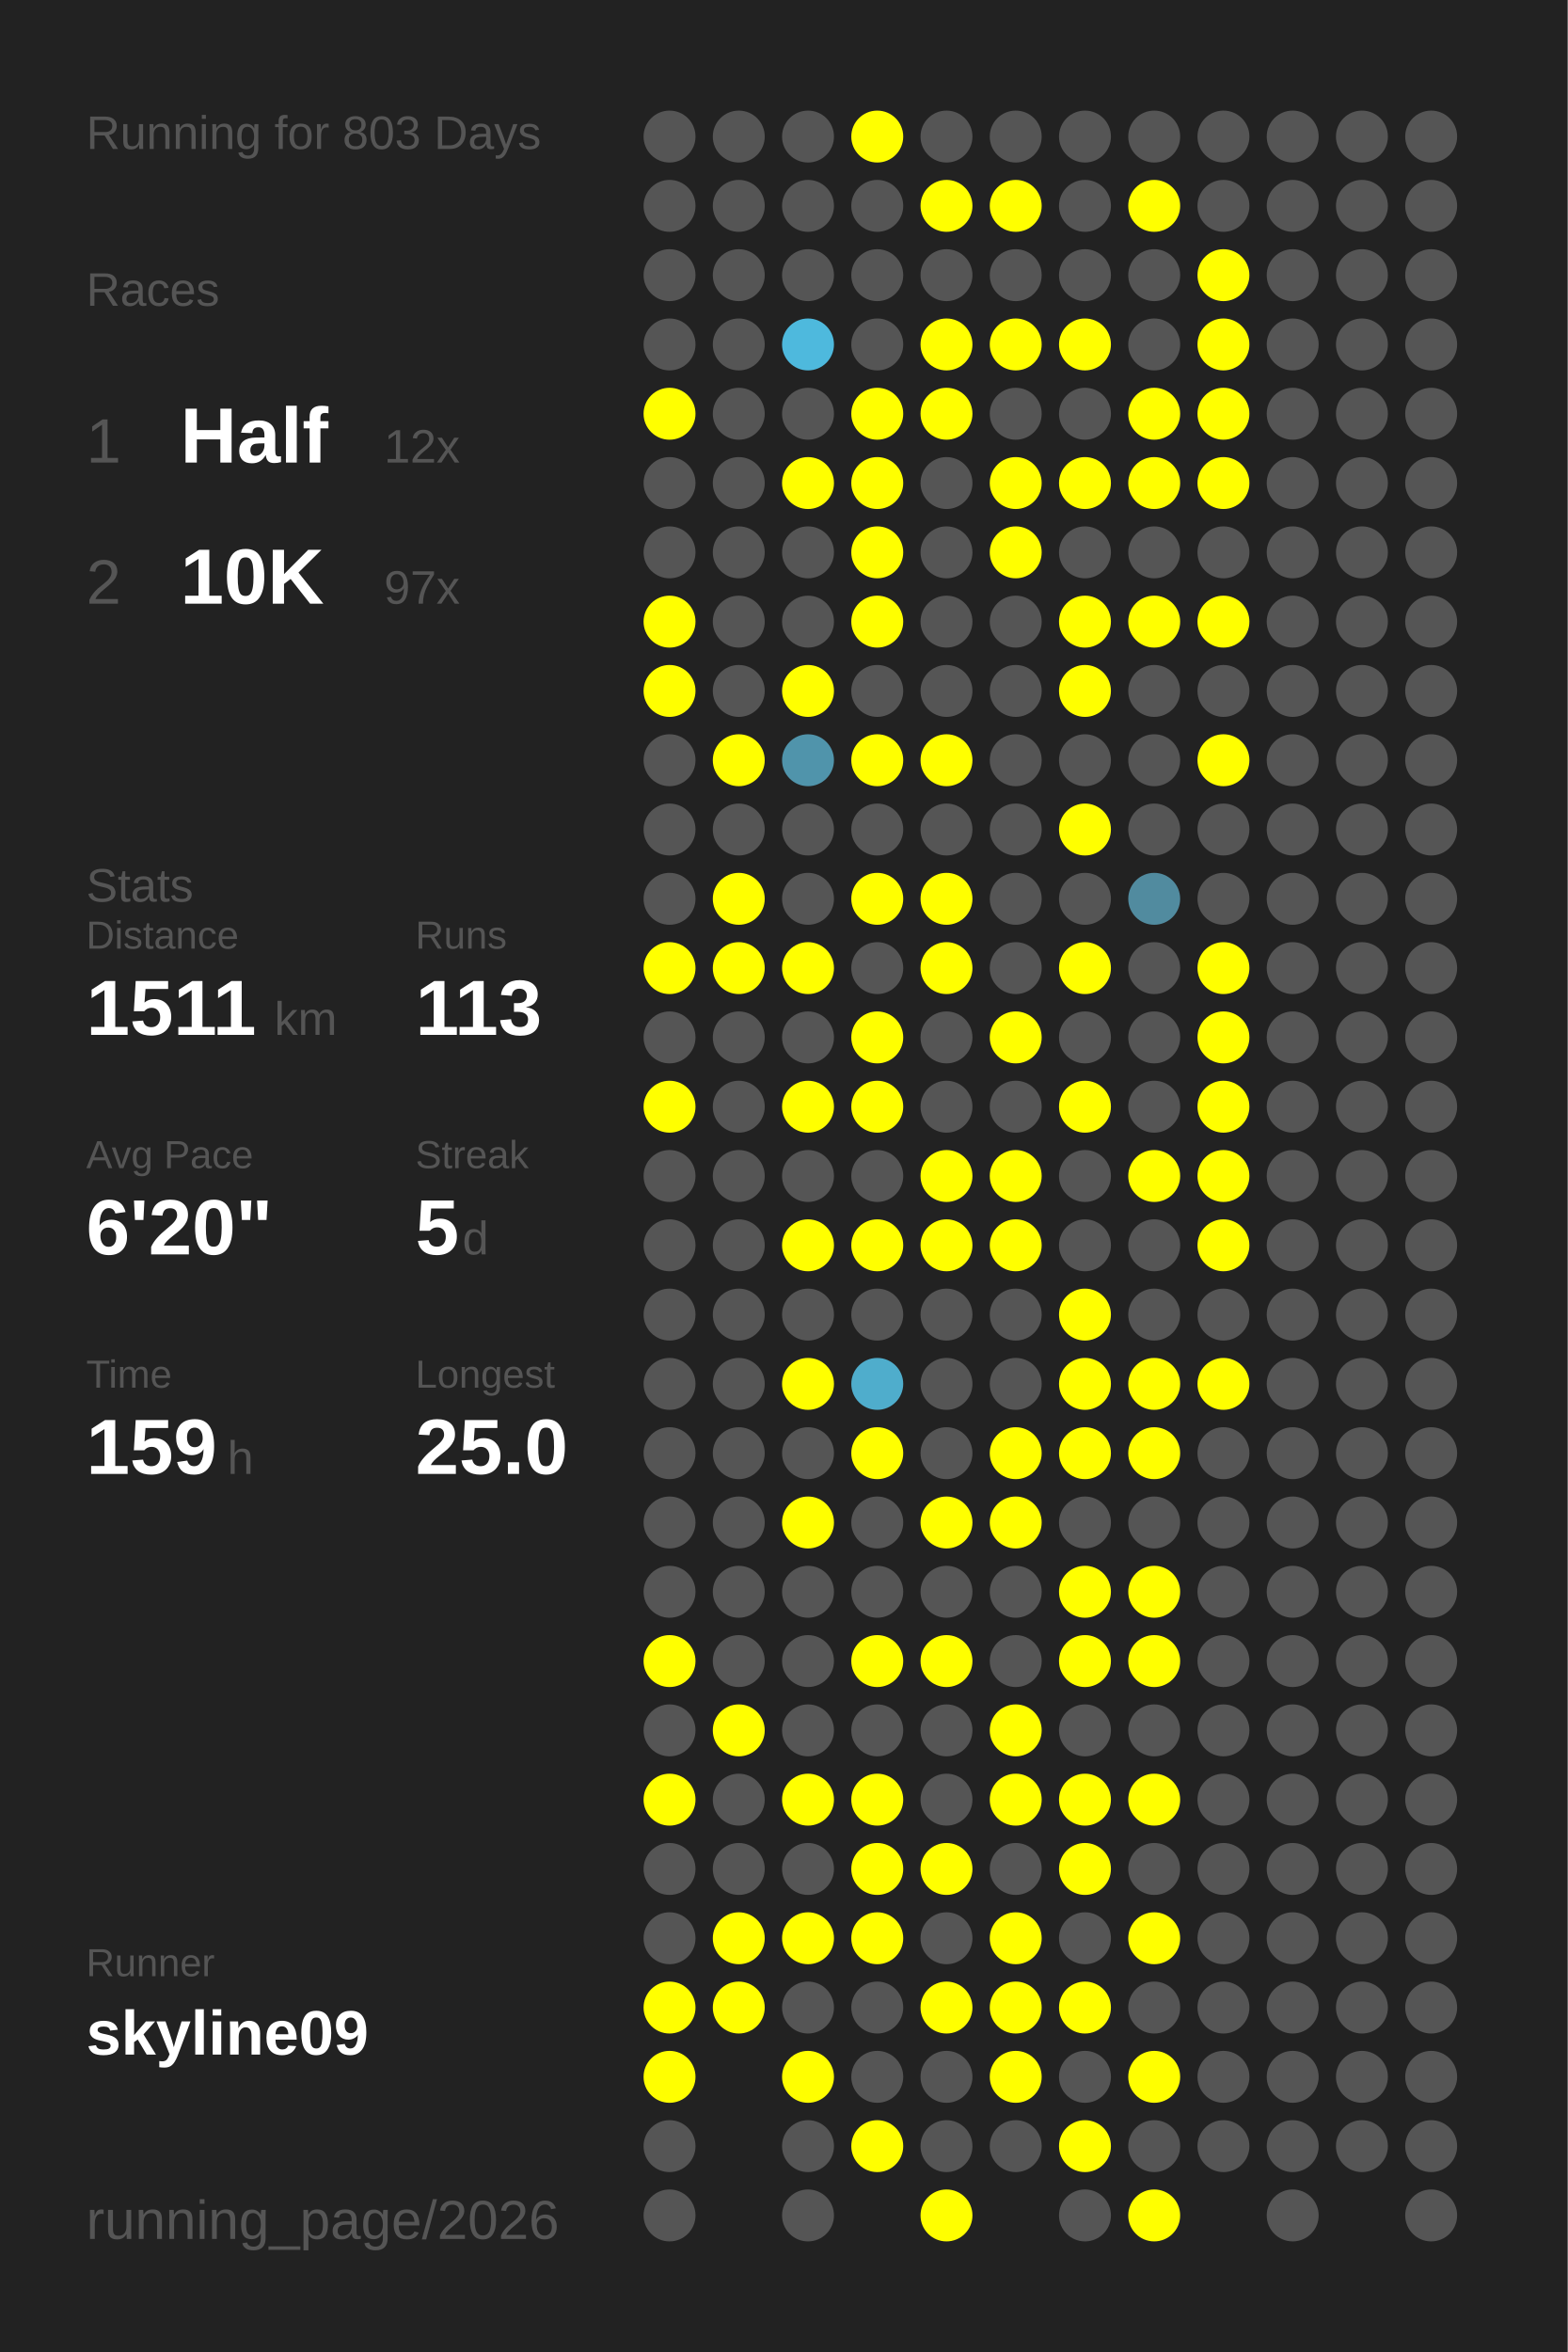
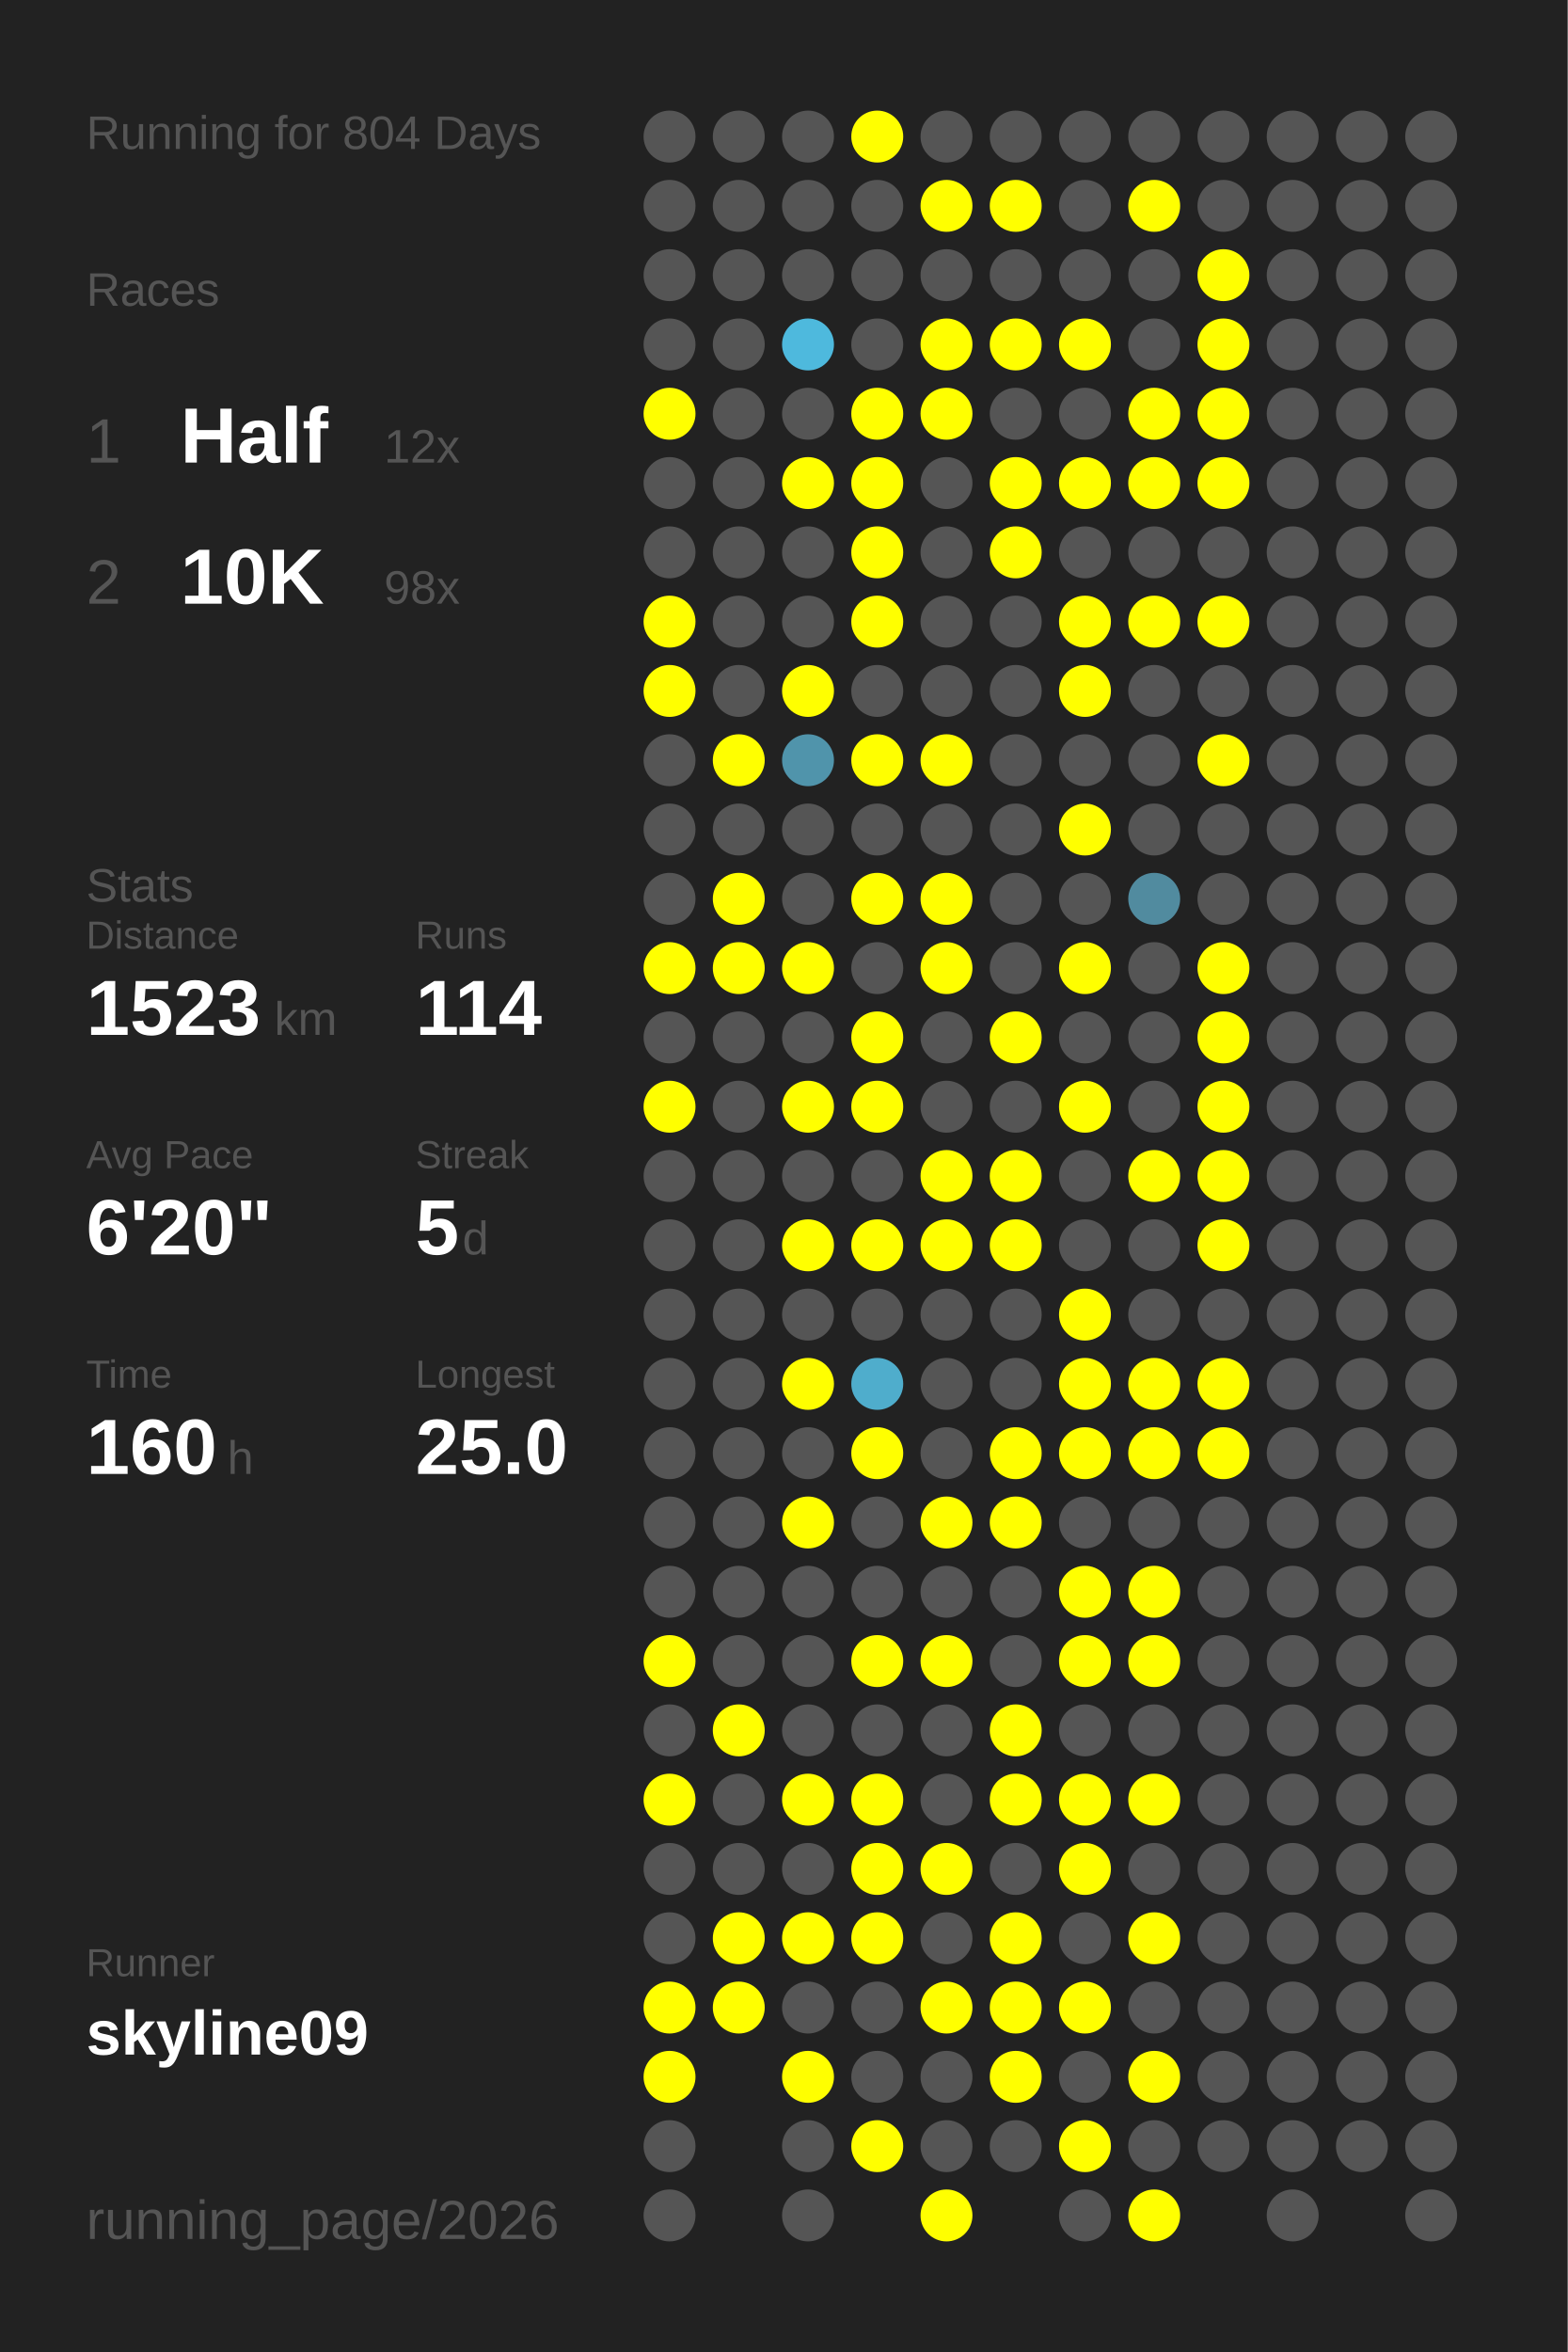
<svg xmlns="http://www.w3.org/2000/svg" baseProfile="full" height="300mm" version="1.1" viewBox="0,0,200,300" width="200mm">
  <defs />
  <rect fill="#222222" height="300" width="200" x="0" y="0" />
-   <text fill="#555555" style="font-size:6px; font-family:Arial;" x="11" y="19">Running for 803 Days</text>
+   <text fill="#555555" style="font-size:6px; font-family:Arial;" x="11" y="19">Running for 804 Days</text>
  <text fill="#555555" style="font-size:6px; font-family:Arial;" x="11" y="39">Races</text>
  <text fill="#555555" style="font-size:8px; font-family:Arial;" x="11" y="59">1</text>
  <text fill="#FFFFFF" style="font-size:10px; font-family:Arial; font-weight:bold;" x="23" y="59">Half</text>
  <text fill="#555555" style="font-size:6px; font-family:Arial;" x="49" y="59">12x</text>
  <text fill="#555555" style="font-size:8px; font-family:Arial;" x="11" y="77">2</text>
  <text fill="#FFFFFF" style="font-size:10px; font-family:Arial; font-weight:bold;" x="23" y="77">10K</text>
-   <text fill="#555555" style="font-size:6px; font-family:Arial;" x="49" y="77">97x</text>
+   <text fill="#555555" style="font-size:6px; font-family:Arial;" x="49" y="77">98x</text>
  <text fill="#555555" style="font-size:6px; font-family:Arial;" x="11" y="115">Stats</text>
  <text fill="#555555" style="font-size:5px; font-family:Arial;" x="11" y="121">Distance</text>
-   <text fill="#FFFFFF" style="font-size:10px; font-family:Arial; font-weight:bold;" x="11" y="132">1511</text>
+   <text fill="#FFFFFF" style="font-size:10px; font-family:Arial; font-weight:bold;" x="11" y="132">1523</text>
  <text fill="#555555" style="font-size:6px; font-family:Arial;" x="35" y="132">km</text>
  <text fill="#555555" style="font-size:5px; font-family:Arial;" x="53" y="121">Runs</text>
-   <text fill="#FFFFFF" style="font-size:10px; font-family:Arial; font-weight:bold;" x="53" y="132">113</text>
+   <text fill="#FFFFFF" style="font-size:10px; font-family:Arial; font-weight:bold;" x="53" y="132">114</text>
  <text fill="#555555" style="font-size:5px; font-family:Arial;" x="11" y="149">Avg Pace</text>
  <text fill="#FFFFFF" style="font-size:10px; font-family:Arial; font-weight:bold;" x="11" y="160">6'20"</text>
  <text fill="#555555" style="font-size:5px; font-family:Arial;" x="53" y="149">Streak</text>
  <text fill="#FFFFFF" style="font-size:10px; font-family:Arial; font-weight:bold;" x="53" y="160">5</text>
  <text fill="#555555" style="font-size:6px; font-family:Arial;" x="59" y="160">d</text>
  <text fill="#555555" style="font-size:5px; font-family:Arial;" x="11" y="177">Time</text>
-   <text fill="#FFFFFF" style="font-size:10px; font-family:Arial; font-weight:bold;" x="11" y="188">159</text>
+   <text fill="#FFFFFF" style="font-size:10px; font-family:Arial; font-weight:bold;" x="11" y="188">160</text>
  <text fill="#555555" style="font-size:6px; font-family:Arial;" x="29" y="188">h</text>
  <text fill="#555555" style="font-size:5px; font-family:Arial;" x="53" y="177">Longest</text>
  <text fill="#FFFFFF" style="font-size:10px; font-family:Arial; font-weight:bold;" x="53" y="188">25.0</text>
  <text fill="#555555" style="font-size:5px; font-family:Arial;" x="11" y="252.065">Runner</text>
  <text fill="#FFFFFF" style="font-size:8px; font-family:Arial; font-weight:bold;" x="11" y="262.065">skyline09</text>
  <text fill="#555555" style="font-size:7px; font-family:Arial;" x="11" y="285.581">running_page/2026</text>
  <circle cx="85.417" cy="17.419" fill="#555555" r="3.312" />
  <circle cx="85.417" cy="26.258" fill="#555555" r="3.312" />
  <circle cx="85.417" cy="35.097" fill="#555555" r="3.312" />
  <circle cx="85.417" cy="43.935" fill="#555555" r="3.312" />
  <circle cx="85.417" cy="52.774" fill="#FFFF00" r="3.312" />
  <circle cx="85.417" cy="61.613" fill="#555555" r="3.312" />
  <circle cx="85.417" cy="70.452" fill="#555555" r="3.312" />
  <circle cx="85.417" cy="79.29" fill="#FFFF00" r="3.312" />
  <circle cx="85.417" cy="88.129" fill="#FFFF00" r="3.312" />
  <circle cx="85.417" cy="96.968" fill="#555555" r="3.312" />
  <circle cx="85.417" cy="105.806" fill="#555555" r="3.312" />
  <circle cx="85.417" cy="114.645" fill="#555555" r="3.312" />
  <circle cx="85.417" cy="123.484" fill="#FFFF00" r="3.312" />
  <circle cx="85.417" cy="132.323" fill="#555555" r="3.312" />
  <circle cx="85.417" cy="141.161" fill="#FFFF00" r="3.312" />
  <circle cx="85.417" cy="150" fill="#555555" r="3.312" />
  <circle cx="85.417" cy="158.839" fill="#555555" r="3.312" />
  <circle cx="85.417" cy="167.677" fill="#555555" r="3.312" />
  <circle cx="85.417" cy="176.516" fill="#555555" r="3.312" />
  <circle cx="85.417" cy="185.355" fill="#555555" r="3.312" />
  <circle cx="85.417" cy="194.194" fill="#555555" r="3.312" />
  <circle cx="85.417" cy="203.032" fill="#555555" r="3.312" />
  <circle cx="85.417" cy="211.871" fill="#FFFF00" r="3.312" />
  <circle cx="85.417" cy="220.71" fill="#555555" r="3.312" />
  <circle cx="85.417" cy="229.548" fill="#FFFF00" r="3.312" />
  <circle cx="85.417" cy="238.387" fill="#555555" r="3.312" />
  <circle cx="85.417" cy="247.226" fill="#555555" r="3.312" />
  <circle cx="85.417" cy="256.065" fill="#FFFF00" r="3.312" />
  <circle cx="85.417" cy="264.903" fill="#FFFF00" r="3.312" />
  <circle cx="85.417" cy="273.742" fill="#555555" r="3.312" />
  <circle cx="85.417" cy="282.581" fill="#555555" r="3.312" />
  <circle cx="94.25" cy="17.419" fill="#555555" r="3.312" />
  <circle cx="94.25" cy="26.258" fill="#555555" r="3.312" />
  <circle cx="94.25" cy="35.097" fill="#555555" r="3.312" />
  <circle cx="94.25" cy="43.935" fill="#555555" r="3.312" />
  <circle cx="94.25" cy="52.774" fill="#555555" r="3.312" />
  <circle cx="94.25" cy="61.613" fill="#555555" r="3.312" />
  <circle cx="94.25" cy="70.452" fill="#555555" r="3.312" />
  <circle cx="94.25" cy="79.29" fill="#555555" r="3.312" />
  <circle cx="94.25" cy="88.129" fill="#555555" r="3.312" />
  <circle cx="94.25" cy="96.968" fill="#FFFF00" r="3.312" />
  <circle cx="94.25" cy="105.806" fill="#555555" r="3.312" />
  <circle cx="94.25" cy="114.645" fill="#FFFF00" r="3.312" />
  <circle cx="94.25" cy="123.484" fill="#FFFF00" r="3.312" />
  <circle cx="94.25" cy="132.323" fill="#555555" r="3.312" />
  <circle cx="94.25" cy="141.161" fill="#555555" r="3.312" />
  <circle cx="94.25" cy="150" fill="#555555" r="3.312" />
  <circle cx="94.25" cy="158.839" fill="#555555" r="3.312" />
  <circle cx="94.25" cy="167.677" fill="#555555" r="3.312" />
  <circle cx="94.25" cy="176.516" fill="#555555" r="3.312" />
  <circle cx="94.25" cy="185.355" fill="#555555" r="3.312" />
  <circle cx="94.25" cy="194.194" fill="#555555" r="3.312" />
  <circle cx="94.25" cy="203.032" fill="#555555" r="3.312" />
  <circle cx="94.25" cy="211.871" fill="#555555" r="3.312" />
  <circle cx="94.25" cy="220.71" fill="#FFFF00" r="3.312" />
  <circle cx="94.25" cy="229.548" fill="#555555" r="3.312" />
  <circle cx="94.25" cy="238.387" fill="#555555" r="3.312" />
  <circle cx="94.25" cy="247.226" fill="#FFFF00" r="3.312" />
  <circle cx="94.25" cy="256.065" fill="#FFFF00" r="3.312" />
  <circle cx="103.083" cy="17.419" fill="#555555" r="3.312" />
  <circle cx="103.083" cy="26.258" fill="#555555" r="3.312" />
  <circle cx="103.083" cy="35.097" fill="#555555" r="3.312" />
  <circle cx="103.083" cy="43.935" fill="#4eb9dd" r="3.312" />
  <circle cx="103.083" cy="52.774" fill="#555555" r="3.312" />
  <circle cx="103.083" cy="61.613" fill="#FFFF00" r="3.312" />
  <circle cx="103.083" cy="70.452" fill="#555555" r="3.312" />
  <circle cx="103.083" cy="79.29" fill="#555555" r="3.312" />
  <circle cx="103.083" cy="88.129" fill="#FFFF00" r="3.312" />
  <circle cx="103.083" cy="96.968" fill="#5094ab" r="3.312" />
  <circle cx="103.083" cy="105.806" fill="#555555" r="3.312" />
  <circle cx="103.083" cy="114.645" fill="#555555" r="3.312" />
  <circle cx="103.083" cy="123.484" fill="#FFFF00" r="3.312" />
  <circle cx="103.083" cy="132.323" fill="#555555" r="3.312" />
  <circle cx="103.083" cy="141.161" fill="#FFFF00" r="3.312" />
  <circle cx="103.083" cy="150" fill="#555555" r="3.312" />
  <circle cx="103.083" cy="158.839" fill="#FFFF00" r="3.312" />
  <circle cx="103.083" cy="167.677" fill="#555555" r="3.312" />
  <circle cx="103.083" cy="176.516" fill="#FFFF00" r="3.312" />
  <circle cx="103.083" cy="185.355" fill="#555555" r="3.312" />
  <circle cx="103.083" cy="194.194" fill="#FFFF00" r="3.312" />
  <circle cx="103.083" cy="203.032" fill="#555555" r="3.312" />
  <circle cx="103.083" cy="211.871" fill="#555555" r="3.312" />
  <circle cx="103.083" cy="220.71" fill="#555555" r="3.312" />
  <circle cx="103.083" cy="229.548" fill="#FFFF00" r="3.312" />
  <circle cx="103.083" cy="238.387" fill="#555555" r="3.312" />
  <circle cx="103.083" cy="247.226" fill="#FFFF00" r="3.312" />
  <circle cx="103.083" cy="256.065" fill="#555555" r="3.312" />
  <circle cx="103.083" cy="264.903" fill="#FFFF00" r="3.312" />
  <circle cx="103.083" cy="273.742" fill="#555555" r="3.312" />
  <circle cx="103.083" cy="282.581" fill="#555555" r="3.312" />
  <circle cx="111.917" cy="17.419" fill="#FFFF00" r="3.312" />
  <circle cx="111.917" cy="26.258" fill="#555555" r="3.312" />
  <circle cx="111.917" cy="35.097" fill="#555555" r="3.312" />
  <circle cx="111.917" cy="43.935" fill="#555555" r="3.312" />
  <circle cx="111.917" cy="52.774" fill="#FFFF00" r="3.312" />
  <circle cx="111.917" cy="61.613" fill="#FFFF00" r="3.312" />
  <circle cx="111.917" cy="70.452" fill="#FFFF00" r="3.312" />
  <circle cx="111.917" cy="79.29" fill="#FFFF00" r="3.312" />
  <circle cx="111.917" cy="88.129" fill="#555555" r="3.312" />
  <circle cx="111.917" cy="96.968" fill="#FFFF00" r="3.312" />
  <circle cx="111.917" cy="105.806" fill="#555555" r="3.312" />
  <circle cx="111.917" cy="114.645" fill="#FFFF00" r="3.312" />
  <circle cx="111.917" cy="123.484" fill="#555555" r="3.312" />
  <circle cx="111.917" cy="132.323" fill="#FFFF00" r="3.312" />
  <circle cx="111.917" cy="141.161" fill="#FFFF00" r="3.312" />
  <circle cx="111.917" cy="150" fill="#555555" r="3.312" />
  <circle cx="111.917" cy="158.839" fill="#FFFF00" r="3.312" />
  <circle cx="111.917" cy="167.677" fill="#555555" r="3.312" />
  <circle cx="111.917" cy="176.516" fill="#4fadcc" r="3.312" />
  <circle cx="111.917" cy="185.355" fill="#FFFF00" r="3.312" />
  <circle cx="111.917" cy="194.194" fill="#555555" r="3.312" />
  <circle cx="111.917" cy="203.032" fill="#555555" r="3.312" />
  <circle cx="111.917" cy="211.871" fill="#FFFF00" r="3.312" />
  <circle cx="111.917" cy="220.71" fill="#555555" r="3.312" />
  <circle cx="111.917" cy="229.548" fill="#FFFF00" r="3.312" />
  <circle cx="111.917" cy="238.387" fill="#FFFF00" r="3.312" />
  <circle cx="111.917" cy="247.226" fill="#FFFF00" r="3.312" />
  <circle cx="111.917" cy="256.065" fill="#555555" r="3.312" />
  <circle cx="111.917" cy="264.903" fill="#555555" r="3.312" />
  <circle cx="111.917" cy="273.742" fill="#FFFF00" r="3.312" />
  <circle cx="120.75" cy="17.419" fill="#555555" r="3.312" />
  <circle cx="120.75" cy="26.258" fill="#FFFF00" r="3.312" />
  <circle cx="120.75" cy="35.097" fill="#555555" r="3.312" />
  <circle cx="120.75" cy="43.935" fill="#FFFF00" r="3.312" />
  <circle cx="120.75" cy="52.774" fill="#FFFF00" r="3.312" />
  <circle cx="120.75" cy="61.613" fill="#555555" r="3.312" />
  <circle cx="120.75" cy="70.452" fill="#555555" r="3.312" />
  <circle cx="120.75" cy="79.29" fill="#555555" r="3.312" />
  <circle cx="120.75" cy="88.129" fill="#555555" r="3.312" />
  <circle cx="120.75" cy="96.968" fill="#FFFF00" r="3.312" />
  <circle cx="120.75" cy="105.806" fill="#555555" r="3.312" />
  <circle cx="120.75" cy="114.645" fill="#FFFF00" r="3.312" />
  <circle cx="120.75" cy="123.484" fill="#FFFF00" r="3.312" />
  <circle cx="120.75" cy="132.323" fill="#555555" r="3.312" />
  <circle cx="120.75" cy="141.161" fill="#555555" r="3.312" />
  <circle cx="120.75" cy="150" fill="#FFFF00" r="3.312" />
  <circle cx="120.75" cy="158.839" fill="#FFFF00" r="3.312" />
  <circle cx="120.75" cy="167.677" fill="#555555" r="3.312" />
  <circle cx="120.75" cy="176.516" fill="#555555" r="3.312" />
  <circle cx="120.75" cy="185.355" fill="#555555" r="3.312" />
  <circle cx="120.75" cy="194.194" fill="#FFFF00" r="3.312" />
  <circle cx="120.75" cy="203.032" fill="#555555" r="3.312" />
  <circle cx="120.75" cy="211.871" fill="#FFFF00" r="3.312" />
  <circle cx="120.75" cy="220.71" fill="#555555" r="3.312" />
  <circle cx="120.75" cy="229.548" fill="#555555" r="3.312" />
  <circle cx="120.75" cy="238.387" fill="#FFFF00" r="3.312" />
  <circle cx="120.75" cy="247.226" fill="#555555" r="3.312" />
  <circle cx="120.75" cy="256.065" fill="#FFFF00" r="3.312" />
  <circle cx="120.75" cy="264.903" fill="#555555" r="3.312" />
  <circle cx="120.75" cy="273.742" fill="#555555" r="3.312" />
  <circle cx="120.75" cy="282.581" fill="#FFFF00" r="3.312" />
  <circle cx="129.583" cy="17.419" fill="#555555" r="3.312" />
  <circle cx="129.583" cy="26.258" fill="#FFFF00" r="3.312" />
  <circle cx="129.583" cy="35.097" fill="#555555" r="3.312" />
  <circle cx="129.583" cy="43.935" fill="#FFFF00" r="3.312" />
  <circle cx="129.583" cy="52.774" fill="#555555" r="3.312" />
  <circle cx="129.583" cy="61.613" fill="#FFFF00" r="3.312" />
  <circle cx="129.583" cy="70.452" fill="#FFFF00" r="3.312" />
  <circle cx="129.583" cy="79.29" fill="#555555" r="3.312" />
  <circle cx="129.583" cy="88.129" fill="#555555" r="3.312" />
  <circle cx="129.583" cy="96.968" fill="#555555" r="3.312" />
  <circle cx="129.583" cy="105.806" fill="#555555" r="3.312" />
  <circle cx="129.583" cy="114.645" fill="#555555" r="3.312" />
  <circle cx="129.583" cy="123.484" fill="#555555" r="3.312" />
  <circle cx="129.583" cy="132.323" fill="#FFFF00" r="3.312" />
  <circle cx="129.583" cy="141.161" fill="#555555" r="3.312" />
  <circle cx="129.583" cy="150" fill="#FFFF00" r="3.312" />
  <circle cx="129.583" cy="158.839" fill="#FFFF00" r="3.312" />
  <circle cx="129.583" cy="167.677" fill="#555555" r="3.312" />
  <circle cx="129.583" cy="176.516" fill="#555555" r="3.312" />
  <circle cx="129.583" cy="185.355" fill="#FFFF00" r="3.312" />
  <circle cx="129.583" cy="194.194" fill="#FFFF00" r="3.312" />
  <circle cx="129.583" cy="203.032" fill="#555555" r="3.312" />
  <circle cx="129.583" cy="211.871" fill="#555555" r="3.312" />
  <circle cx="129.583" cy="220.71" fill="#FFFF00" r="3.312" />
  <circle cx="129.583" cy="229.548" fill="#FFFF00" r="3.312" />
  <circle cx="129.583" cy="238.387" fill="#555555" r="3.312" />
  <circle cx="129.583" cy="247.226" fill="#FFFF00" r="3.312" />
  <circle cx="129.583" cy="256.065" fill="#FFFF00" r="3.312" />
  <circle cx="129.583" cy="264.903" fill="#FFFF00" r="3.312" />
  <circle cx="129.583" cy="273.742" fill="#555555" r="3.312" />
  <circle cx="138.417" cy="17.419" fill="#555555" r="3.312" />
  <circle cx="138.417" cy="26.258" fill="#555555" r="3.312" />
  <circle cx="138.417" cy="35.097" fill="#555555" r="3.312" />
  <circle cx="138.417" cy="43.935" fill="#FFFF00" r="3.312" />
  <circle cx="138.417" cy="52.774" fill="#555555" r="3.312" />
  <circle cx="138.417" cy="61.613" fill="#FFFF00" r="3.312" />
  <circle cx="138.417" cy="70.452" fill="#555555" r="3.312" />
  <circle cx="138.417" cy="79.29" fill="#FFFF00" r="3.312" />
  <circle cx="138.417" cy="88.129" fill="#FFFF00" r="3.312" />
  <circle cx="138.417" cy="96.968" fill="#555555" r="3.312" />
  <circle cx="138.417" cy="105.806" fill="#FFFF00" r="3.312" />
  <circle cx="138.417" cy="114.645" fill="#555555" r="3.312" />
  <circle cx="138.417" cy="123.484" fill="#FFFF00" r="3.312" />
  <circle cx="138.417" cy="132.323" fill="#555555" r="3.312" />
  <circle cx="138.417" cy="141.161" fill="#FFFF00" r="3.312" />
  <circle cx="138.417" cy="150" fill="#555555" r="3.312" />
  <circle cx="138.417" cy="158.839" fill="#555555" r="3.312" />
  <circle cx="138.417" cy="167.677" fill="#FFFF00" r="3.312" />
  <circle cx="138.417" cy="176.516" fill="#FFFF00" r="3.312" />
  <circle cx="138.417" cy="185.355" fill="#FFFF00" r="3.312" />
  <circle cx="138.417" cy="194.194" fill="#555555" r="3.312" />
  <circle cx="138.417" cy="203.032" fill="#FFFF00" r="3.312" />
  <circle cx="138.417" cy="211.871" fill="#FFFF00" r="3.312" />
  <circle cx="138.417" cy="220.71" fill="#555555" r="3.312" />
  <circle cx="138.417" cy="229.548" fill="#FFFF00" r="3.312" />
  <circle cx="138.417" cy="238.387" fill="#FFFF00" r="3.312" />
  <circle cx="138.417" cy="247.226" fill="#555555" r="3.312" />
  <circle cx="138.417" cy="256.065" fill="#FFFF00" r="3.312" />
  <circle cx="138.417" cy="264.903" fill="#555555" r="3.312" />
  <circle cx="138.417" cy="273.742" fill="#FFFF00" r="3.312" />
  <circle cx="138.417" cy="282.581" fill="#555555" r="3.312" />
  <circle cx="147.25" cy="17.419" fill="#555555" r="3.312" />
  <circle cx="147.25" cy="26.258" fill="#FFFF00" r="3.312" />
  <circle cx="147.25" cy="35.097" fill="#555555" r="3.312" />
  <circle cx="147.25" cy="43.935" fill="#555555" r="3.312" />
  <circle cx="147.25" cy="52.774" fill="#FFFF00" r="3.312" />
  <circle cx="147.25" cy="61.613" fill="#FFFF00" r="3.312" />
  <circle cx="147.25" cy="70.452" fill="#555555" r="3.312" />
  <circle cx="147.25" cy="79.29" fill="#FFFF00" r="3.312" />
  <circle cx="147.25" cy="88.129" fill="#555555" r="3.312" />
  <circle cx="147.25" cy="96.968" fill="#555555" r="3.312" />
  <circle cx="147.25" cy="105.806" fill="#555555" r="3.312" />
  <circle cx="147.25" cy="114.645" fill="#518b9f" r="3.312" />
  <circle cx="147.25" cy="123.484" fill="#555555" r="3.312" />
  <circle cx="147.25" cy="132.323" fill="#555555" r="3.312" />
  <circle cx="147.25" cy="141.161" fill="#555555" r="3.312" />
  <circle cx="147.25" cy="150" fill="#FFFF00" r="3.312" />
  <circle cx="147.25" cy="158.839" fill="#555555" r="3.312" />
  <circle cx="147.25" cy="167.677" fill="#555555" r="3.312" />
  <circle cx="147.25" cy="176.516" fill="#FFFF00" r="3.312" />
  <circle cx="147.25" cy="185.355" fill="#FFFF00" r="3.312" />
  <circle cx="147.25" cy="194.194" fill="#555555" r="3.312" />
  <circle cx="147.25" cy="203.032" fill="#FFFF00" r="3.312" />
  <circle cx="147.25" cy="211.871" fill="#FFFF00" r="3.312" />
  <circle cx="147.25" cy="220.71" fill="#555555" r="3.312" />
  <circle cx="147.25" cy="229.548" fill="#FFFF00" r="3.312" />
  <circle cx="147.25" cy="238.387" fill="#555555" r="3.312" />
  <circle cx="147.25" cy="247.226" fill="#FFFF00" r="3.312" />
  <circle cx="147.25" cy="256.065" fill="#555555" r="3.312" />
  <circle cx="147.25" cy="264.903" fill="#FFFF00" r="3.312" />
  <circle cx="147.25" cy="273.742" fill="#555555" r="3.312" />
  <circle cx="147.25" cy="282.581" fill="#FFFF00" r="3.312" />
  <circle cx="156.083" cy="17.419" fill="#555555" r="3.312" />
  <circle cx="156.083" cy="26.258" fill="#555555" r="3.312" />
  <circle cx="156.083" cy="35.097" fill="#FFFF00" r="3.312" />
  <circle cx="156.083" cy="43.935" fill="#FFFF00" r="3.312" />
  <circle cx="156.083" cy="52.774" fill="#FFFF00" r="3.312" />
  <circle cx="156.083" cy="61.613" fill="#FFFF00" r="3.312" />
  <circle cx="156.083" cy="70.452" fill="#555555" r="3.312" />
  <circle cx="156.083" cy="79.29" fill="#FFFF00" r="3.312" />
  <circle cx="156.083" cy="88.129" fill="#555555" r="3.312" />
  <circle cx="156.083" cy="96.968" fill="#FFFF00" r="3.312" />
  <circle cx="156.083" cy="105.806" fill="#555555" r="3.312" />
  <circle cx="156.083" cy="114.645" fill="#555555" r="3.312" />
  <circle cx="156.083" cy="123.484" fill="#FFFF00" r="3.312" />
  <circle cx="156.083" cy="132.323" fill="#FFFF00" r="3.312" />
  <circle cx="156.083" cy="141.161" fill="#FFFF00" r="3.312" />
  <circle cx="156.083" cy="150" fill="#FFFF00" r="3.312" />
  <circle cx="156.083" cy="158.839" fill="#FFFF00" r="3.312" />
  <circle cx="156.083" cy="167.677" fill="#555555" r="3.312" />
  <circle cx="156.083" cy="176.516" fill="#FFFF00" r="3.312" />
-   <circle cx="156.083" cy="185.355" fill="#555555" r="3.312" />
+   <circle cx="156.083" cy="185.355" fill="#FFFF00" r="3.312" />
  <circle cx="156.083" cy="194.194" fill="#555555" r="3.312" />
  <circle cx="156.083" cy="203.032" fill="#555555" r="3.312" />
  <circle cx="156.083" cy="211.871" fill="#555555" r="3.312" />
  <circle cx="156.083" cy="220.71" fill="#555555" r="3.312" />
  <circle cx="156.083" cy="229.548" fill="#555555" r="3.312" />
  <circle cx="156.083" cy="238.387" fill="#555555" r="3.312" />
  <circle cx="156.083" cy="247.226" fill="#555555" r="3.312" />
  <circle cx="156.083" cy="256.065" fill="#555555" r="3.312" />
  <circle cx="156.083" cy="264.903" fill="#555555" r="3.312" />
  <circle cx="156.083" cy="273.742" fill="#555555" r="3.312" />
  <circle cx="164.917" cy="17.419" fill="#555555" r="3.312" />
  <circle cx="164.917" cy="26.258" fill="#555555" r="3.312" />
  <circle cx="164.917" cy="35.097" fill="#555555" r="3.312" />
  <circle cx="164.917" cy="43.935" fill="#555555" r="3.312" />
  <circle cx="164.917" cy="52.774" fill="#555555" r="3.312" />
  <circle cx="164.917" cy="61.613" fill="#555555" r="3.312" />
  <circle cx="164.917" cy="70.452" fill="#555555" r="3.312" />
  <circle cx="164.917" cy="79.29" fill="#555555" r="3.312" />
  <circle cx="164.917" cy="88.129" fill="#555555" r="3.312" />
  <circle cx="164.917" cy="96.968" fill="#555555" r="3.312" />
  <circle cx="164.917" cy="105.806" fill="#555555" r="3.312" />
  <circle cx="164.917" cy="114.645" fill="#555555" r="3.312" />
  <circle cx="164.917" cy="123.484" fill="#555555" r="3.312" />
  <circle cx="164.917" cy="132.323" fill="#555555" r="3.312" />
  <circle cx="164.917" cy="141.161" fill="#555555" r="3.312" />
  <circle cx="164.917" cy="150" fill="#555555" r="3.312" />
  <circle cx="164.917" cy="158.839" fill="#555555" r="3.312" />
  <circle cx="164.917" cy="167.677" fill="#555555" r="3.312" />
  <circle cx="164.917" cy="176.516" fill="#555555" r="3.312" />
  <circle cx="164.917" cy="185.355" fill="#555555" r="3.312" />
  <circle cx="164.917" cy="194.194" fill="#555555" r="3.312" />
  <circle cx="164.917" cy="203.032" fill="#555555" r="3.312" />
  <circle cx="164.917" cy="211.871" fill="#555555" r="3.312" />
  <circle cx="164.917" cy="220.71" fill="#555555" r="3.312" />
  <circle cx="164.917" cy="229.548" fill="#555555" r="3.312" />
  <circle cx="164.917" cy="238.387" fill="#555555" r="3.312" />
  <circle cx="164.917" cy="247.226" fill="#555555" r="3.312" />
  <circle cx="164.917" cy="256.065" fill="#555555" r="3.312" />
  <circle cx="164.917" cy="264.903" fill="#555555" r="3.312" />
  <circle cx="164.917" cy="273.742" fill="#555555" r="3.312" />
  <circle cx="164.917" cy="282.581" fill="#555555" r="3.312" />
  <circle cx="173.75" cy="17.419" fill="#555555" r="3.312" />
  <circle cx="173.75" cy="26.258" fill="#555555" r="3.312" />
  <circle cx="173.75" cy="35.097" fill="#555555" r="3.312" />
  <circle cx="173.75" cy="43.935" fill="#555555" r="3.312" />
  <circle cx="173.75" cy="52.774" fill="#555555" r="3.312" />
  <circle cx="173.75" cy="61.613" fill="#555555" r="3.312" />
  <circle cx="173.75" cy="70.452" fill="#555555" r="3.312" />
  <circle cx="173.75" cy="79.29" fill="#555555" r="3.312" />
  <circle cx="173.75" cy="88.129" fill="#555555" r="3.312" />
  <circle cx="173.75" cy="96.968" fill="#555555" r="3.312" />
  <circle cx="173.75" cy="105.806" fill="#555555" r="3.312" />
  <circle cx="173.75" cy="114.645" fill="#555555" r="3.312" />
  <circle cx="173.75" cy="123.484" fill="#555555" r="3.312" />
  <circle cx="173.75" cy="132.323" fill="#555555" r="3.312" />
  <circle cx="173.75" cy="141.161" fill="#555555" r="3.312" />
  <circle cx="173.75" cy="150" fill="#555555" r="3.312" />
  <circle cx="173.75" cy="158.839" fill="#555555" r="3.312" />
  <circle cx="173.75" cy="167.677" fill="#555555" r="3.312" />
  <circle cx="173.75" cy="176.516" fill="#555555" r="3.312" />
  <circle cx="173.75" cy="185.355" fill="#555555" r="3.312" />
  <circle cx="173.75" cy="194.194" fill="#555555" r="3.312" />
  <circle cx="173.75" cy="203.032" fill="#555555" r="3.312" />
  <circle cx="173.75" cy="211.871" fill="#555555" r="3.312" />
  <circle cx="173.75" cy="220.71" fill="#555555" r="3.312" />
  <circle cx="173.75" cy="229.548" fill="#555555" r="3.312" />
  <circle cx="173.75" cy="238.387" fill="#555555" r="3.312" />
  <circle cx="173.75" cy="247.226" fill="#555555" r="3.312" />
  <circle cx="173.75" cy="256.065" fill="#555555" r="3.312" />
  <circle cx="173.75" cy="264.903" fill="#555555" r="3.312" />
  <circle cx="173.75" cy="273.742" fill="#555555" r="3.312" />
  <circle cx="182.583" cy="17.419" fill="#555555" r="3.312" />
  <circle cx="182.583" cy="26.258" fill="#555555" r="3.312" />
  <circle cx="182.583" cy="35.097" fill="#555555" r="3.312" />
  <circle cx="182.583" cy="43.935" fill="#555555" r="3.312" />
  <circle cx="182.583" cy="52.774" fill="#555555" r="3.312" />
  <circle cx="182.583" cy="61.613" fill="#555555" r="3.312" />
  <circle cx="182.583" cy="70.452" fill="#555555" r="3.312" />
  <circle cx="182.583" cy="79.29" fill="#555555" r="3.312" />
  <circle cx="182.583" cy="88.129" fill="#555555" r="3.312" />
  <circle cx="182.583" cy="96.968" fill="#555555" r="3.312" />
  <circle cx="182.583" cy="105.806" fill="#555555" r="3.312" />
  <circle cx="182.583" cy="114.645" fill="#555555" r="3.312" />
  <circle cx="182.583" cy="123.484" fill="#555555" r="3.312" />
  <circle cx="182.583" cy="132.323" fill="#555555" r="3.312" />
  <circle cx="182.583" cy="141.161" fill="#555555" r="3.312" />
  <circle cx="182.583" cy="150" fill="#555555" r="3.312" />
  <circle cx="182.583" cy="158.839" fill="#555555" r="3.312" />
  <circle cx="182.583" cy="167.677" fill="#555555" r="3.312" />
  <circle cx="182.583" cy="176.516" fill="#555555" r="3.312" />
  <circle cx="182.583" cy="185.355" fill="#555555" r="3.312" />
  <circle cx="182.583" cy="194.194" fill="#555555" r="3.312" />
  <circle cx="182.583" cy="203.032" fill="#555555" r="3.312" />
  <circle cx="182.583" cy="211.871" fill="#555555" r="3.312" />
  <circle cx="182.583" cy="220.71" fill="#555555" r="3.312" />
  <circle cx="182.583" cy="229.548" fill="#555555" r="3.312" />
  <circle cx="182.583" cy="238.387" fill="#555555" r="3.312" />
  <circle cx="182.583" cy="247.226" fill="#555555" r="3.312" />
  <circle cx="182.583" cy="256.065" fill="#555555" r="3.312" />
  <circle cx="182.583" cy="264.903" fill="#555555" r="3.312" />
  <circle cx="182.583" cy="273.742" fill="#555555" r="3.312" />
  <circle cx="182.583" cy="282.581" fill="#555555" r="3.312" />
</svg>
